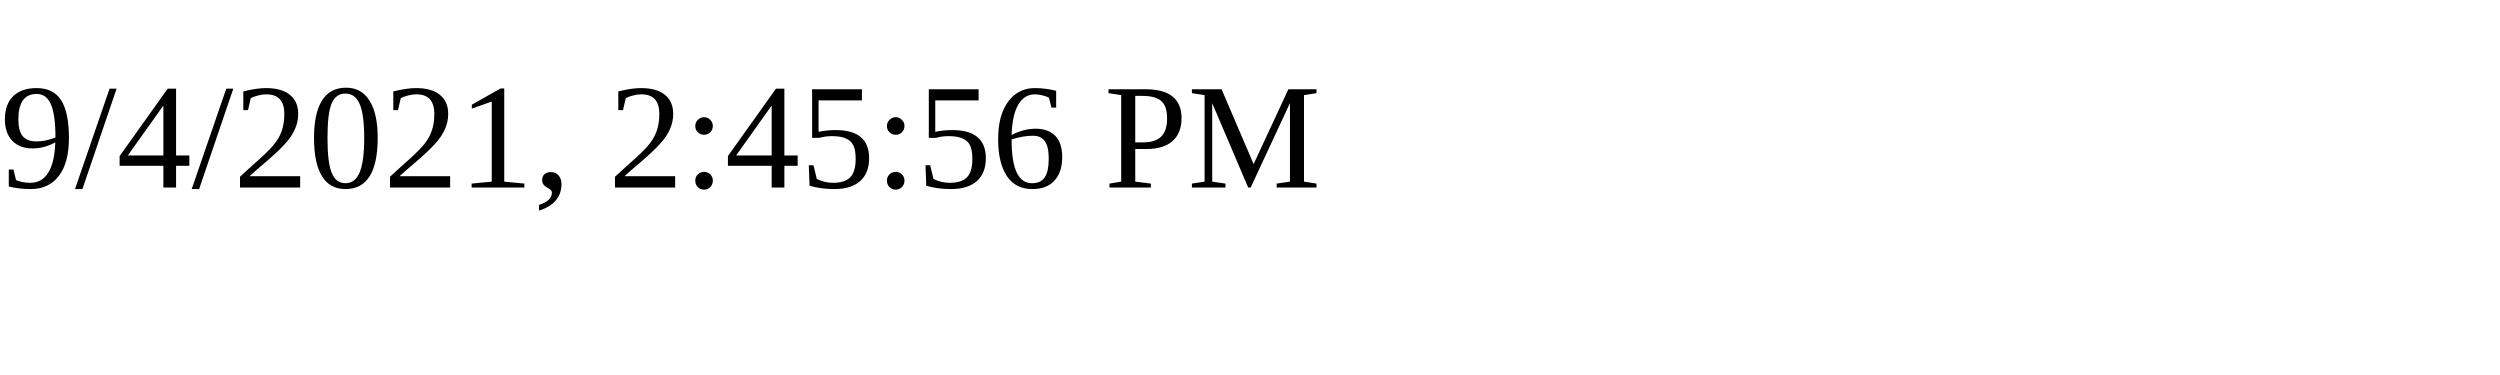
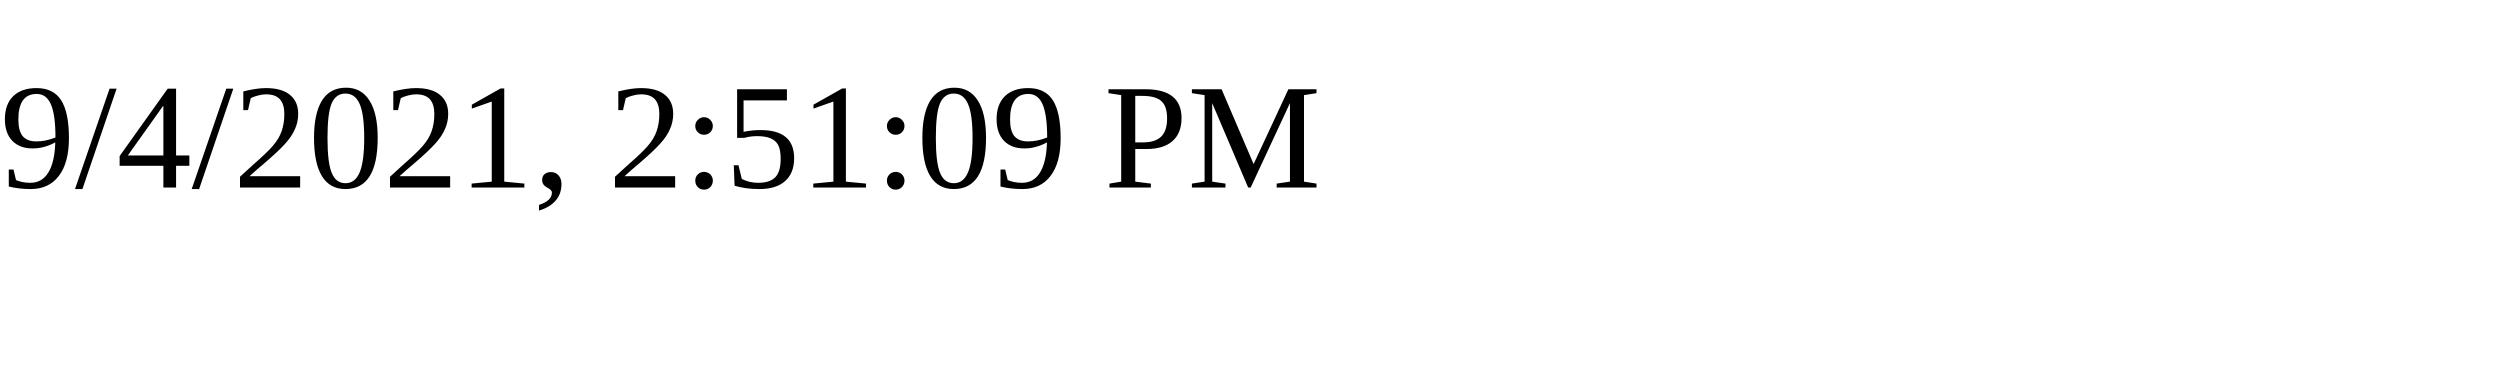
<svg xmlns="http://www.w3.org/2000/svg" height="30" width="200">
-   <text x="0" y="15">9/4/2021, 2:45:56 PM</text>
+   <text x="0" y="15">9/4/2021, 2:51:09 PM</text>
</svg>
